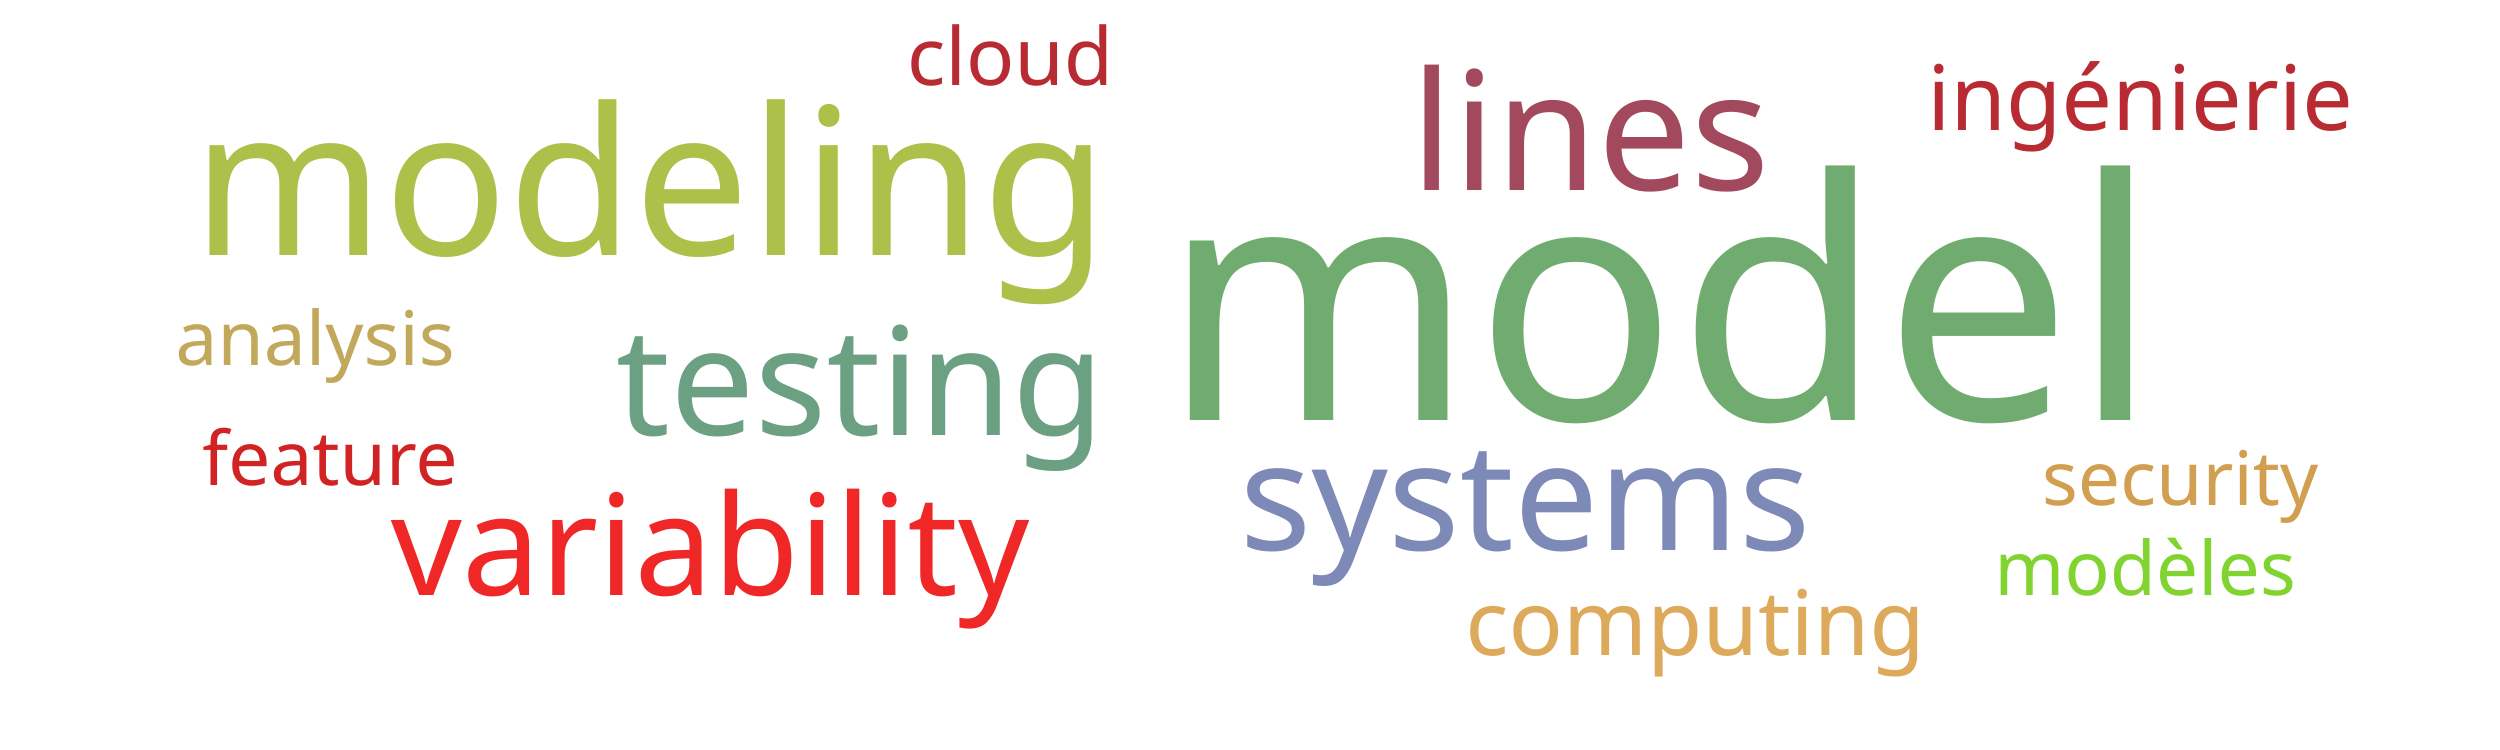
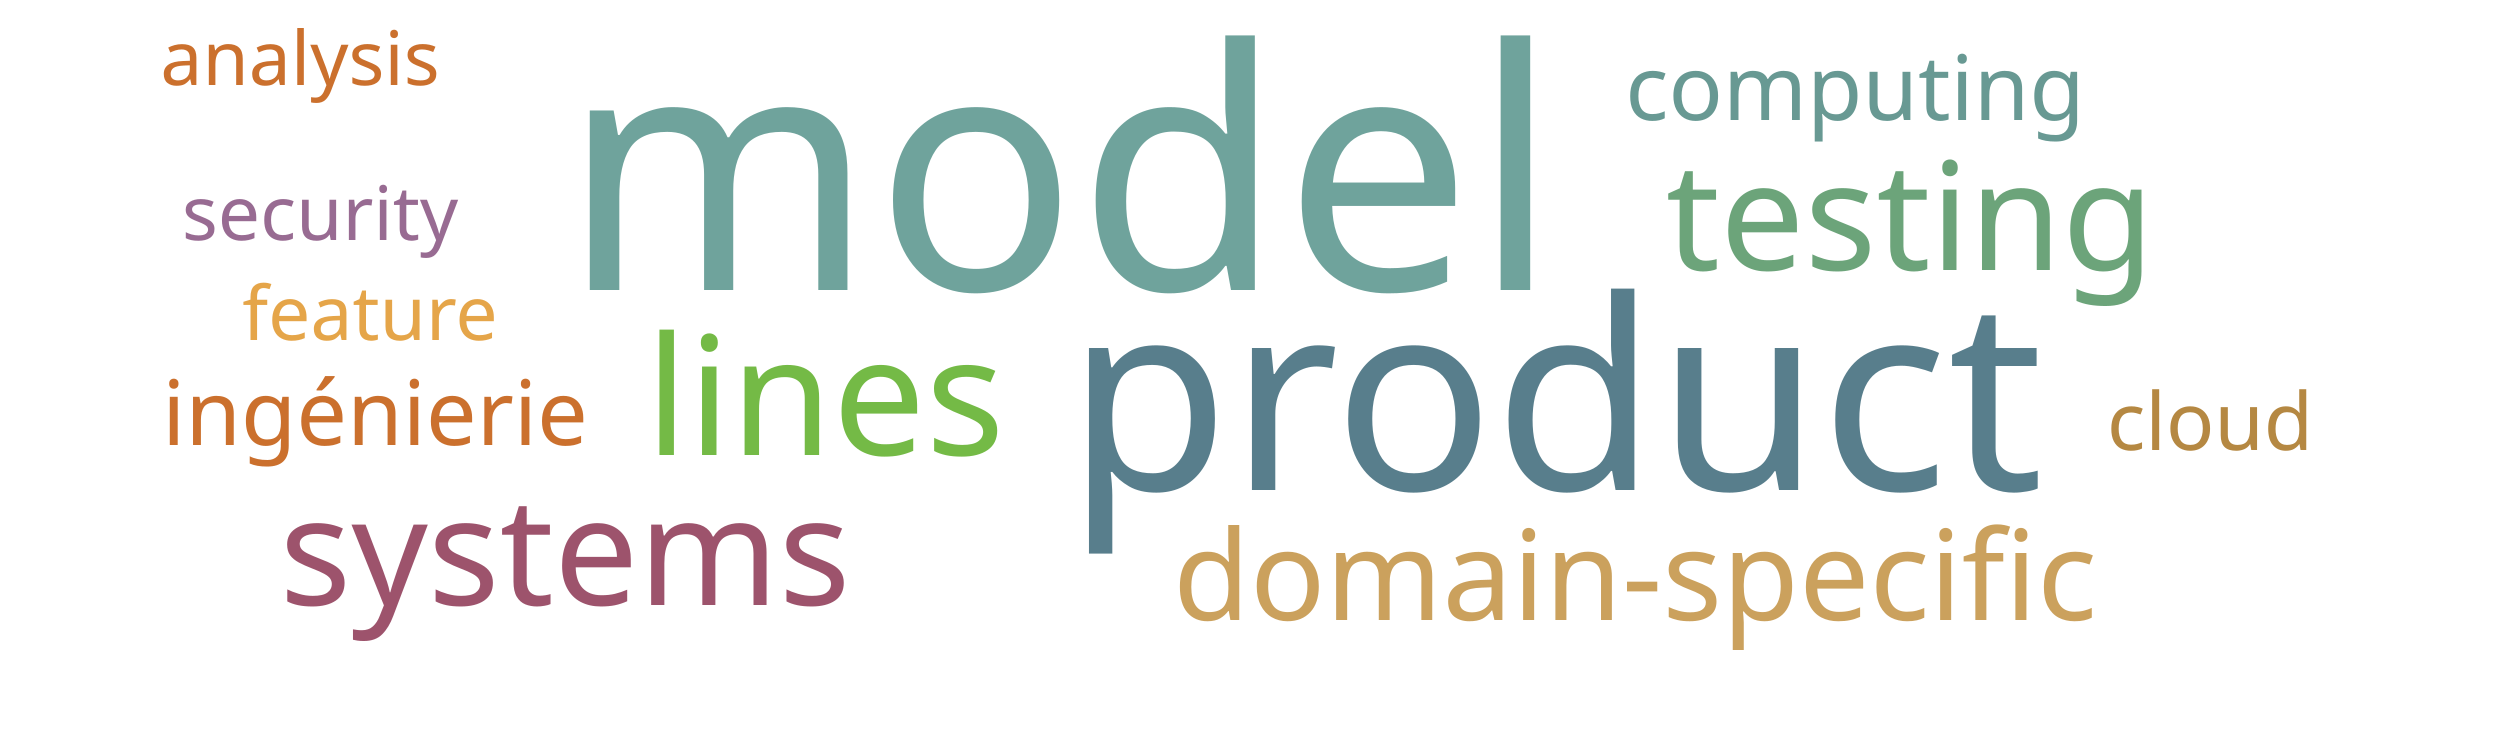
<svg xmlns="http://www.w3.org/2000/svg" width="500" height="150">
  <g transform="translate(250, 75)">
-     <text text-anchor="middle" style="font-family: Impact; font-size: 67px; fill: #70ac6f" transform="translate(82,9)rotate(0)">model</text>
-     <text text-anchor="middle" style="font-family: Impact; font-size: 41px; fill: #adc14a" transform="translate(-120,-24)rotate(0)">modeling</text>
-     <text text-anchor="middle" style="font-family: Impact; font-size: 33px; fill: #a3495e" transform="translate(68,-37)rotate(0)">lines</text>
-     <text text-anchor="middle" style="font-family: Impact; font-size: 30px; fill: #6ba083" transform="translate(-78,12)rotate(0)">testing</text>
-     <text text-anchor="middle" style="font-family: Impact; font-size: 30px; fill: #7d89b7" transform="translate(55,35)rotate(0)">systems</text>
-     <text text-anchor="middle" style="font-family: Impact; font-size: 28px; fill: #ef2727" transform="translate(-108,44)rotate(0)">variability</text>
-     <text text-anchor="middle" style="font-family: Impact; font-size: 18px; fill: #b92b32" transform="translate(178,-49)rotate(0)">ingénierie</text>
-     <text text-anchor="middle" style="font-family: Impact; font-size: 18px; fill: #ddaa5c" transform="translate(89,56)rotate(0)">computing</text>
-     <text text-anchor="middle" style="font-family: Impact; font-size: 16px; fill: #b92b32" transform="translate(-48,-58)rotate(0)">cloud</text>
-     <text text-anchor="middle" style="font-family: Impact; font-size: 15px; fill: #d12323" transform="translate(-184,22)rotate(0)">feature</text>
-     <text text-anchor="middle" style="font-family: Impact; font-size: 15px; fill: #d19f4f" transform="translate(186,26)rotate(0)">security</text>
-     <text text-anchor="middle" style="font-family: Impact; font-size: 15px; fill: #c1a85a" transform="translate(-187,-2)rotate(0)">analysis</text>
-     <text text-anchor="middle" style="font-family: Impact; font-size: 15px; fill: #81d32f" transform="translate(179,44)rotate(0)">modèles</text>
+     <text text-anchor="middle" style="font-family: Impact; font-size: 67px; fill: #6fa39c" transform="translate(-38,-17)rotate(0)">model</text>
+     <text text-anchor="middle" style="font-family: Impact; font-size: 53px; fill: #587e8c" transform="translate(61,23)rotate(0)">product</text>
+     <text text-anchor="middle" style="font-family: Impact; font-size: 33px; fill: #74ba46" transform="translate(-85,16)rotate(0)">lines</text>
+     <text text-anchor="middle" style="font-family: Impact; font-size: 30px; fill: #6ca47a" transform="translate(132,-21)rotate(0)">testing</text>
+     <text text-anchor="middle" style="font-family: Impact; font-size: 30px; fill: #9d536c" transform="translate(-137,46)rotate(0)">systems</text>
+     <text text-anchor="middle" style="font-family: Impact; font-size: 25px; fill: #cba15d" transform="translate(77,49)rotate(0)">domain-specific</text>
+     <text text-anchor="middle" style="font-family: Impact; font-size: 18px; fill: #cb702d" transform="translate(-175,14)rotate(0)">ingénierie</text>
+     <text text-anchor="middle" style="font-family: Impact; font-size: 18px; fill: #689993" transform="translate(121,-51)rotate(0)">computing</text>
+     <text text-anchor="middle" style="font-family: Impact; font-size: 16px; fill: #b58842" transform="translate(192,15)rotate(0)">cloud</text>
+     <text text-anchor="middle" style="font-family: Impact; font-size: 15px; fill: #e5a549" transform="translate(-176,-7)rotate(0)">feature</text>
+     <text text-anchor="middle" style="font-family: Impact; font-size: 15px; fill: #986b92" transform="translate(-186,-27)rotate(0)">security</text>
+     <text text-anchor="middle" style="font-family: Impact; font-size: 15px; fill: #cb702d" transform="translate(-190,-58)rotate(0)">analysis</text>
  </g>
</svg>
